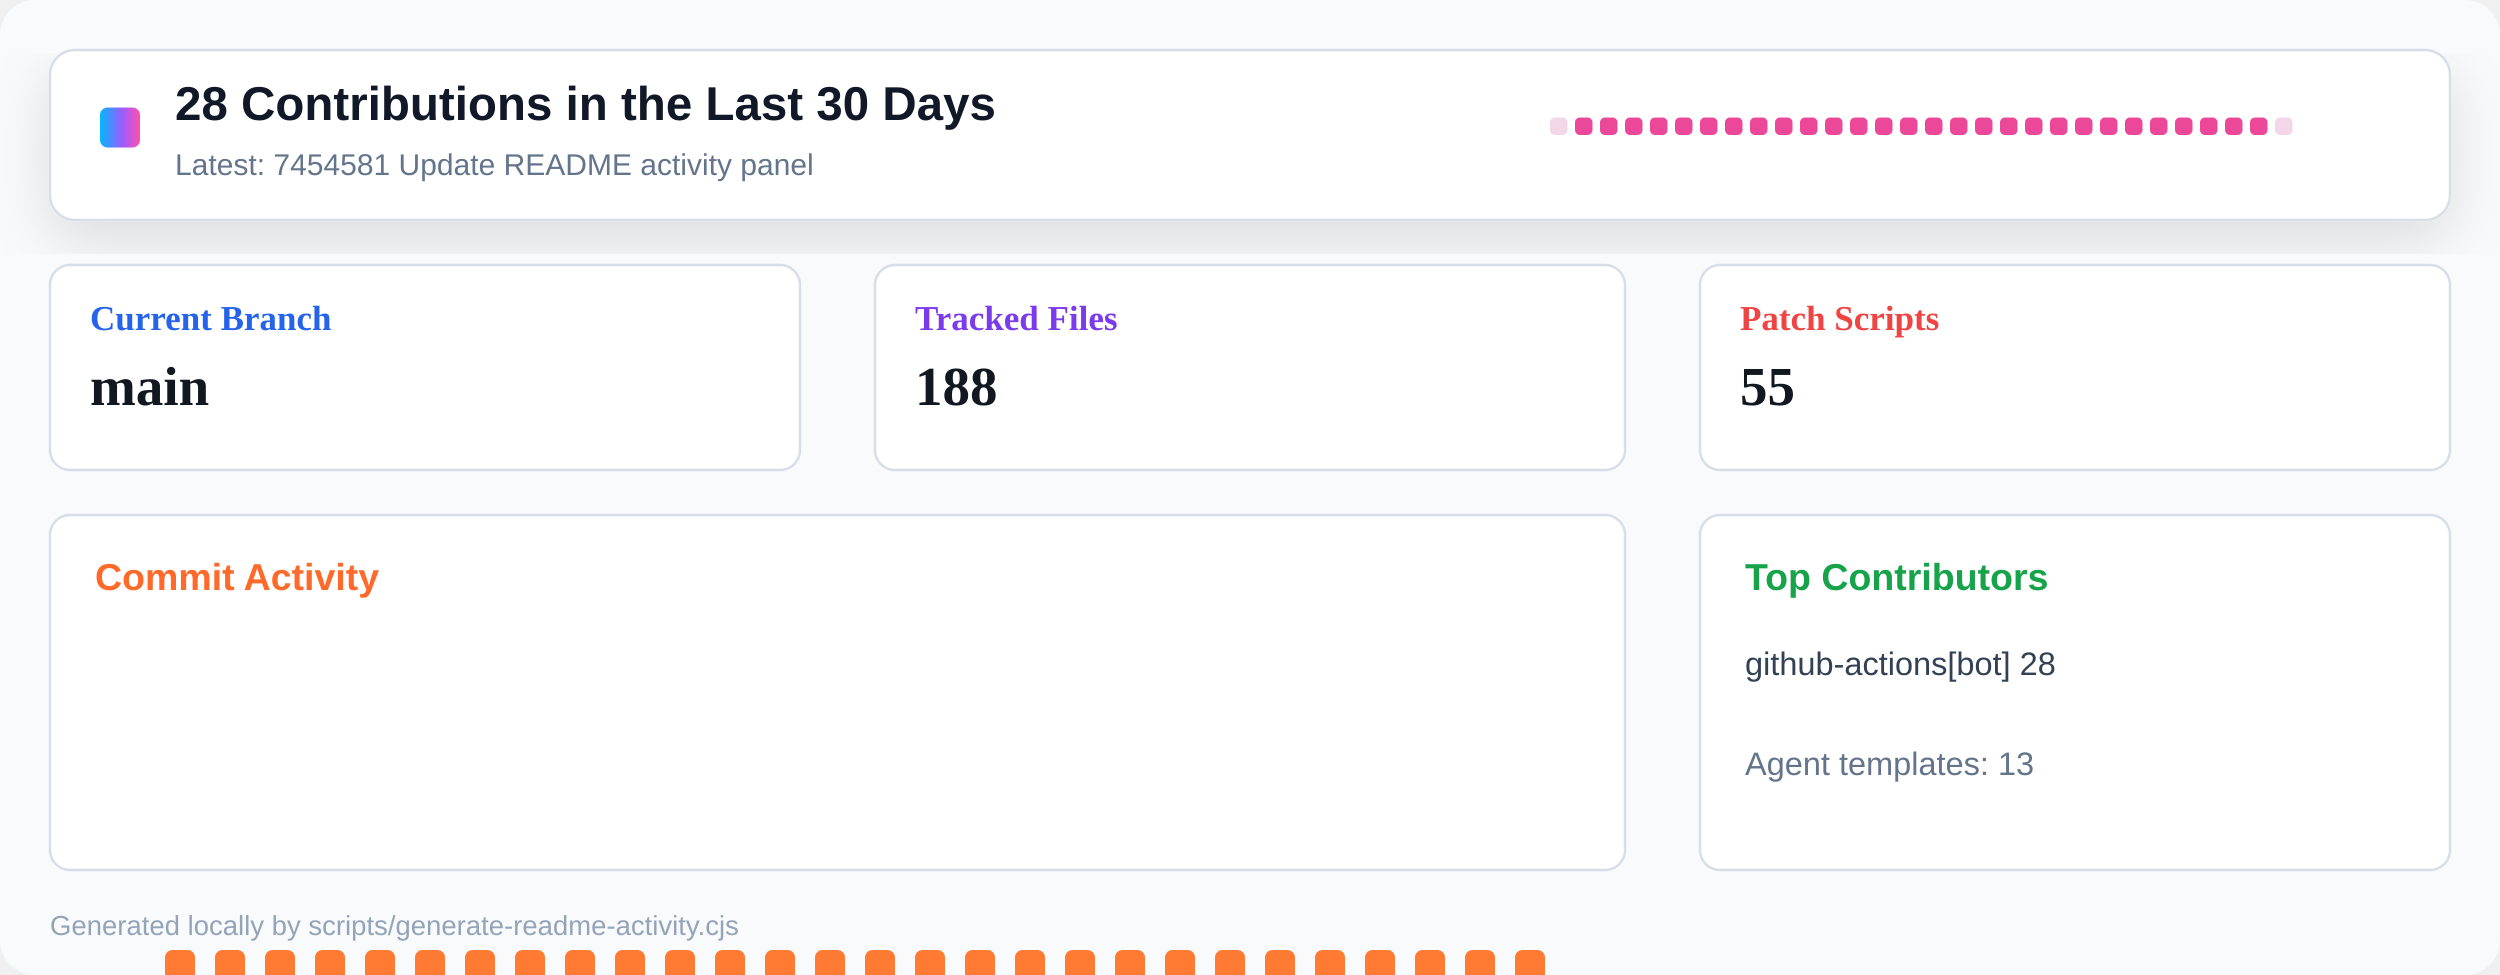
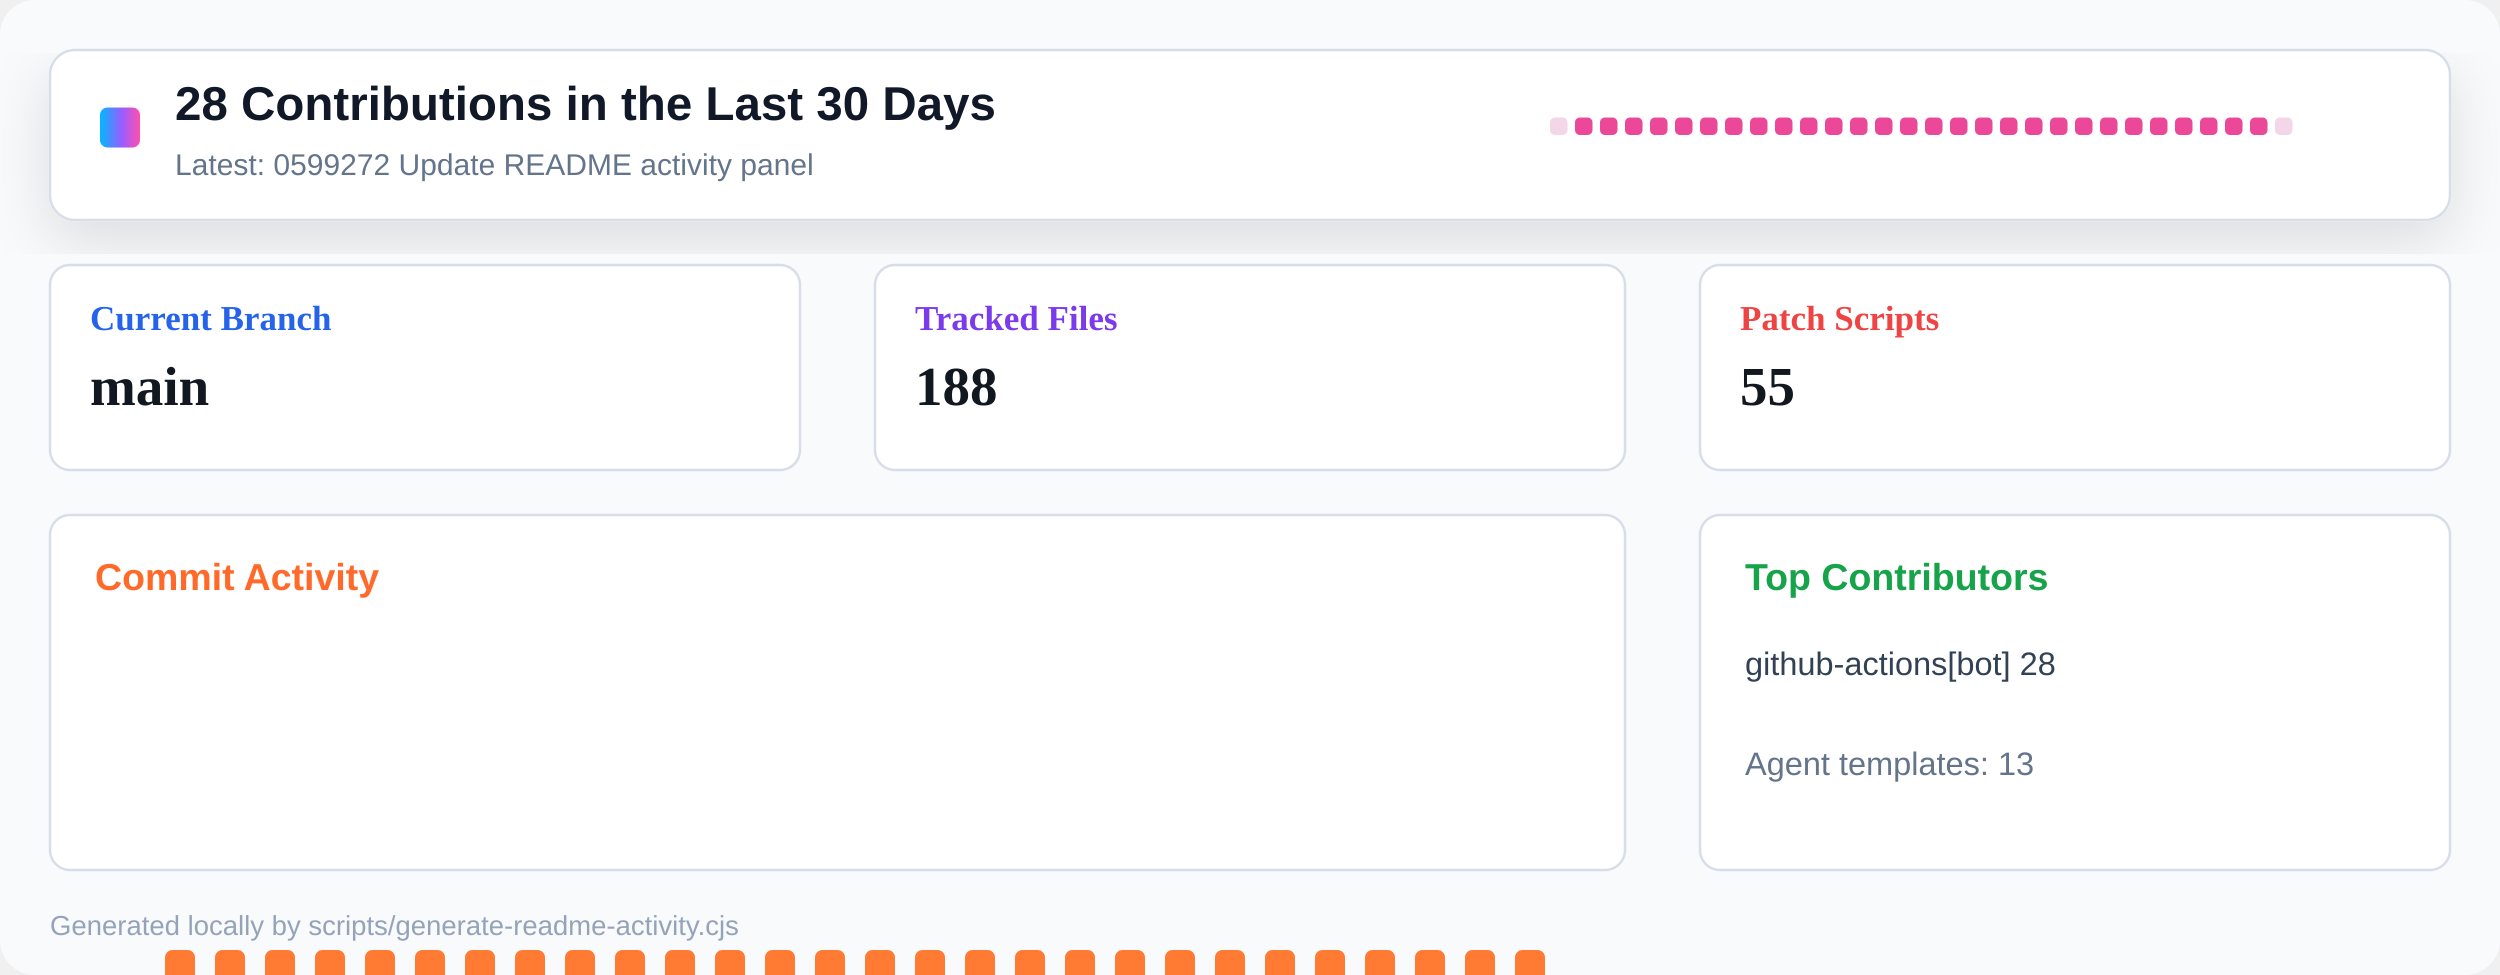
<svg xmlns="http://www.w3.org/2000/svg" width="1000" height="390" viewBox="0 0 1000 390" role="img" aria-label="Repository activity dashboard">
  <defs>
    <linearGradient id="header" x1="0" x2="1" y1="0" y2="0">
      <stop offset="0" stop-color="#00b8ff" />
      <stop offset="0.55" stop-color="#9a5cff" />
      <stop offset="1" stop-color="#ff4fad" />
    </linearGradient>
    <filter id="shadow" x="-10%" y="-10%" width="120%" height="130%">
      <feDropShadow dx="0" dy="8" stdDeviation="12" flood-color="#0b1020" flood-opacity="0.12" />
    </filter>
  </defs>
  <rect width="1000" height="390" rx="14" fill="#f8fafc" />
  <rect x="20" y="20" width="960" height="68" rx="10" fill="#ffffff" stroke="#d8dee8" filter="url(#shadow)" />
  <rect x="40" y="43" width="16" height="16" rx="3" fill="url(#header)" />
  <text x="70" y="48" font-family="Segoe UI, Arial, sans-serif" font-size="19" font-weight="800" fill="#111827">28 Contributions in the Last 30 Days</text>
-   <text x="70" y="70" font-family="Segoe UI, Arial, sans-serif" font-size="12" fill="#64748b">Latest: 7454581 Update README activity panel</text>
+   <text x="70" y="70" font-family="Segoe UI, Arial, sans-serif" font-size="12" fill="#64748b">Latest: 0599272 Update README activity panel</text>
  <g transform="translate(620 47)">
    <rect x="0" y="0" width="7" height="7" rx="2" fill="#f3d7e8" />
    <rect x="10" y="0" width="7" height="7" rx="2" fill="#ec4899" />
    <rect x="20" y="0" width="7" height="7" rx="2" fill="#ec4899" />
    <rect x="30" y="0" width="7" height="7" rx="2" fill="#ec4899" />
    <rect x="40" y="0" width="7" height="7" rx="2" fill="#ec4899" />
    <rect x="50" y="0" width="7" height="7" rx="2" fill="#ec4899" />
    <rect x="60" y="0" width="7" height="7" rx="2" fill="#ec4899" />
    <rect x="70" y="0" width="7" height="7" rx="2" fill="#ec4899" />
    <rect x="80" y="0" width="7" height="7" rx="2" fill="#ec4899" />
    <rect x="90" y="0" width="7" height="7" rx="2" fill="#ec4899" />
    <rect x="100" y="0" width="7" height="7" rx="2" fill="#ec4899" />
    <rect x="110" y="0" width="7" height="7" rx="2" fill="#ec4899" />
    <rect x="120" y="0" width="7" height="7" rx="2" fill="#ec4899" />
    <rect x="130" y="0" width="7" height="7" rx="2" fill="#ec4899" />
    <rect x="140" y="0" width="7" height="7" rx="2" fill="#ec4899" />
    <rect x="150" y="0" width="7" height="7" rx="2" fill="#ec4899" />
    <rect x="160" y="0" width="7" height="7" rx="2" fill="#ec4899" />
    <rect x="170" y="0" width="7" height="7" rx="2" fill="#ec4899" />
    <rect x="180" y="0" width="7" height="7" rx="2" fill="#ec4899" />
    <rect x="190" y="0" width="7" height="7" rx="2" fill="#ec4899" />
    <rect x="200" y="0" width="7" height="7" rx="2" fill="#ec4899" />
    <rect x="210" y="0" width="7" height="7" rx="2" fill="#ec4899" />
    <rect x="220" y="0" width="7" height="7" rx="2" fill="#ec4899" />
    <rect x="230" y="0" width="7" height="7" rx="2" fill="#ec4899" />
    <rect x="240" y="0" width="7" height="7" rx="2" fill="#ec4899" />
    <rect x="250" y="0" width="7" height="7" rx="2" fill="#ec4899" />
    <rect x="260" y="0" width="7" height="7" rx="2" fill="#ec4899" />
    <rect x="270" y="0" width="7" height="7" rx="2" fill="#ec4899" />
    <rect x="280" y="0" width="7" height="7" rx="2" fill="#ec4899" />
    <rect x="290" y="0" width="7" height="7" rx="2" fill="#f3d7e8" />
  </g>
  <g transform="translate(20 106)">
    <rect width="300" height="82" rx="8" fill="#ffffff" stroke="#d8dee8" />
    <text x="16" y="26" font-size="14" font-weight="700" fill="#2563eb">Current Branch</text>
    <text x="16" y="56" font-size="22" font-weight="800" fill="#121820">main</text>
  </g>
  <g transform="translate(350 106)">
    <rect width="300" height="82" rx="8" fill="#ffffff" stroke="#d8dee8" />
    <text x="16" y="26" font-size="14" font-weight="700" fill="#7c3aed">Tracked Files</text>
    <text x="16" y="56" font-size="22" font-weight="800" fill="#121820">188</text>
  </g>
  <g transform="translate(680 106)">
    <rect width="300" height="82" rx="8" fill="#ffffff" stroke="#d8dee8" />
    <text x="16" y="26" font-size="14" font-weight="700" fill="#ef4444">Patch Scripts</text>
    <text x="16" y="56" font-size="22" font-weight="800" fill="#121820">55</text>
  </g>
  <g transform="translate(20 206)">
    <rect width="630" height="142" rx="8" fill="#ffffff" stroke="#d8dee8" />
    <text x="18" y="30" font-family="Segoe UI, Arial, sans-serif" font-size="15" font-weight="800" fill="#ff6a2a">Commit Activity</text>
    <rect x="26" y="255" width="12" height="5" rx="3" fill="#e8edf4" />
    <rect x="46" y="174" width="12" height="86" rx="3" fill="#ff7a33" />
    <rect x="66" y="174" width="12" height="86" rx="3" fill="#ff7a33" />
    <rect x="86" y="174" width="12" height="86" rx="3" fill="#ff7a33" />
    <rect x="106" y="174" width="12" height="86" rx="3" fill="#ff7a33" />
    <rect x="126" y="174" width="12" height="86" rx="3" fill="#ff7a33" />
    <rect x="146" y="174" width="12" height="86" rx="3" fill="#ff7a33" />
    <rect x="166" y="174" width="12" height="86" rx="3" fill="#ff7a33" />
    <rect x="186" y="174" width="12" height="86" rx="3" fill="#ff7a33" />
    <rect x="206" y="174" width="12" height="86" rx="3" fill="#ff7a33" />
    <rect x="226" y="174" width="12" height="86" rx="3" fill="#ff7a33" />
    <rect x="246" y="174" width="12" height="86" rx="3" fill="#ff7a33" />
    <rect x="266" y="174" width="12" height="86" rx="3" fill="#ff7a33" />
    <rect x="286" y="174" width="12" height="86" rx="3" fill="#ff7a33" />
    <rect x="306" y="174" width="12" height="86" rx="3" fill="#ff7a33" />
    <rect x="326" y="174" width="12" height="86" rx="3" fill="#ff7a33" />
    <rect x="346" y="174" width="12" height="86" rx="3" fill="#ff7a33" />
    <rect x="366" y="174" width="12" height="86" rx="3" fill="#ff7a33" />
    <rect x="386" y="174" width="12" height="86" rx="3" fill="#ff7a33" />
    <rect x="406" y="174" width="12" height="86" rx="3" fill="#ff7a33" />
    <rect x="426" y="174" width="12" height="86" rx="3" fill="#ff7a33" />
    <rect x="446" y="174" width="12" height="86" rx="3" fill="#ff7a33" />
    <rect x="466" y="174" width="12" height="86" rx="3" fill="#ff7a33" />
    <rect x="486" y="174" width="12" height="86" rx="3" fill="#ff7a33" />
    <rect x="506" y="174" width="12" height="86" rx="3" fill="#ff7a33" />
    <rect x="526" y="174" width="12" height="86" rx="3" fill="#ff7a33" />
    <rect x="546" y="174" width="12" height="86" rx="3" fill="#ff7a33" />
    <rect x="566" y="174" width="12" height="86" rx="3" fill="#ff7a33" />
    <rect x="586" y="174" width="12" height="86" rx="3" fill="#ff7a33" />
    <rect x="606" y="255" width="12" height="5" rx="3" fill="#e8edf4" />
  </g>
  <g transform="translate(680 206)">
    <rect width="300" height="142" rx="8" fill="#ffffff" stroke="#d8dee8" />
    <text x="18" y="30" font-family="Segoe UI, Arial, sans-serif" font-size="15" font-weight="800" fill="#16a34a">Top Contributors</text>
    <text x="18" y="64" font-family="Segoe UI, Arial, sans-serif" font-size="13" fill="#334155">github-actions[bot] 28</text>
    <text x="18" y="104" font-family="Segoe UI, Arial, sans-serif" font-size="13" fill="#64748b">Agent templates: 13</text>
  </g>
  <text x="20" y="374" font-family="Segoe UI, Arial, sans-serif" font-size="11" fill="#94a3b8">Generated locally by scripts/generate-readme-activity.cjs</text>
</svg>
